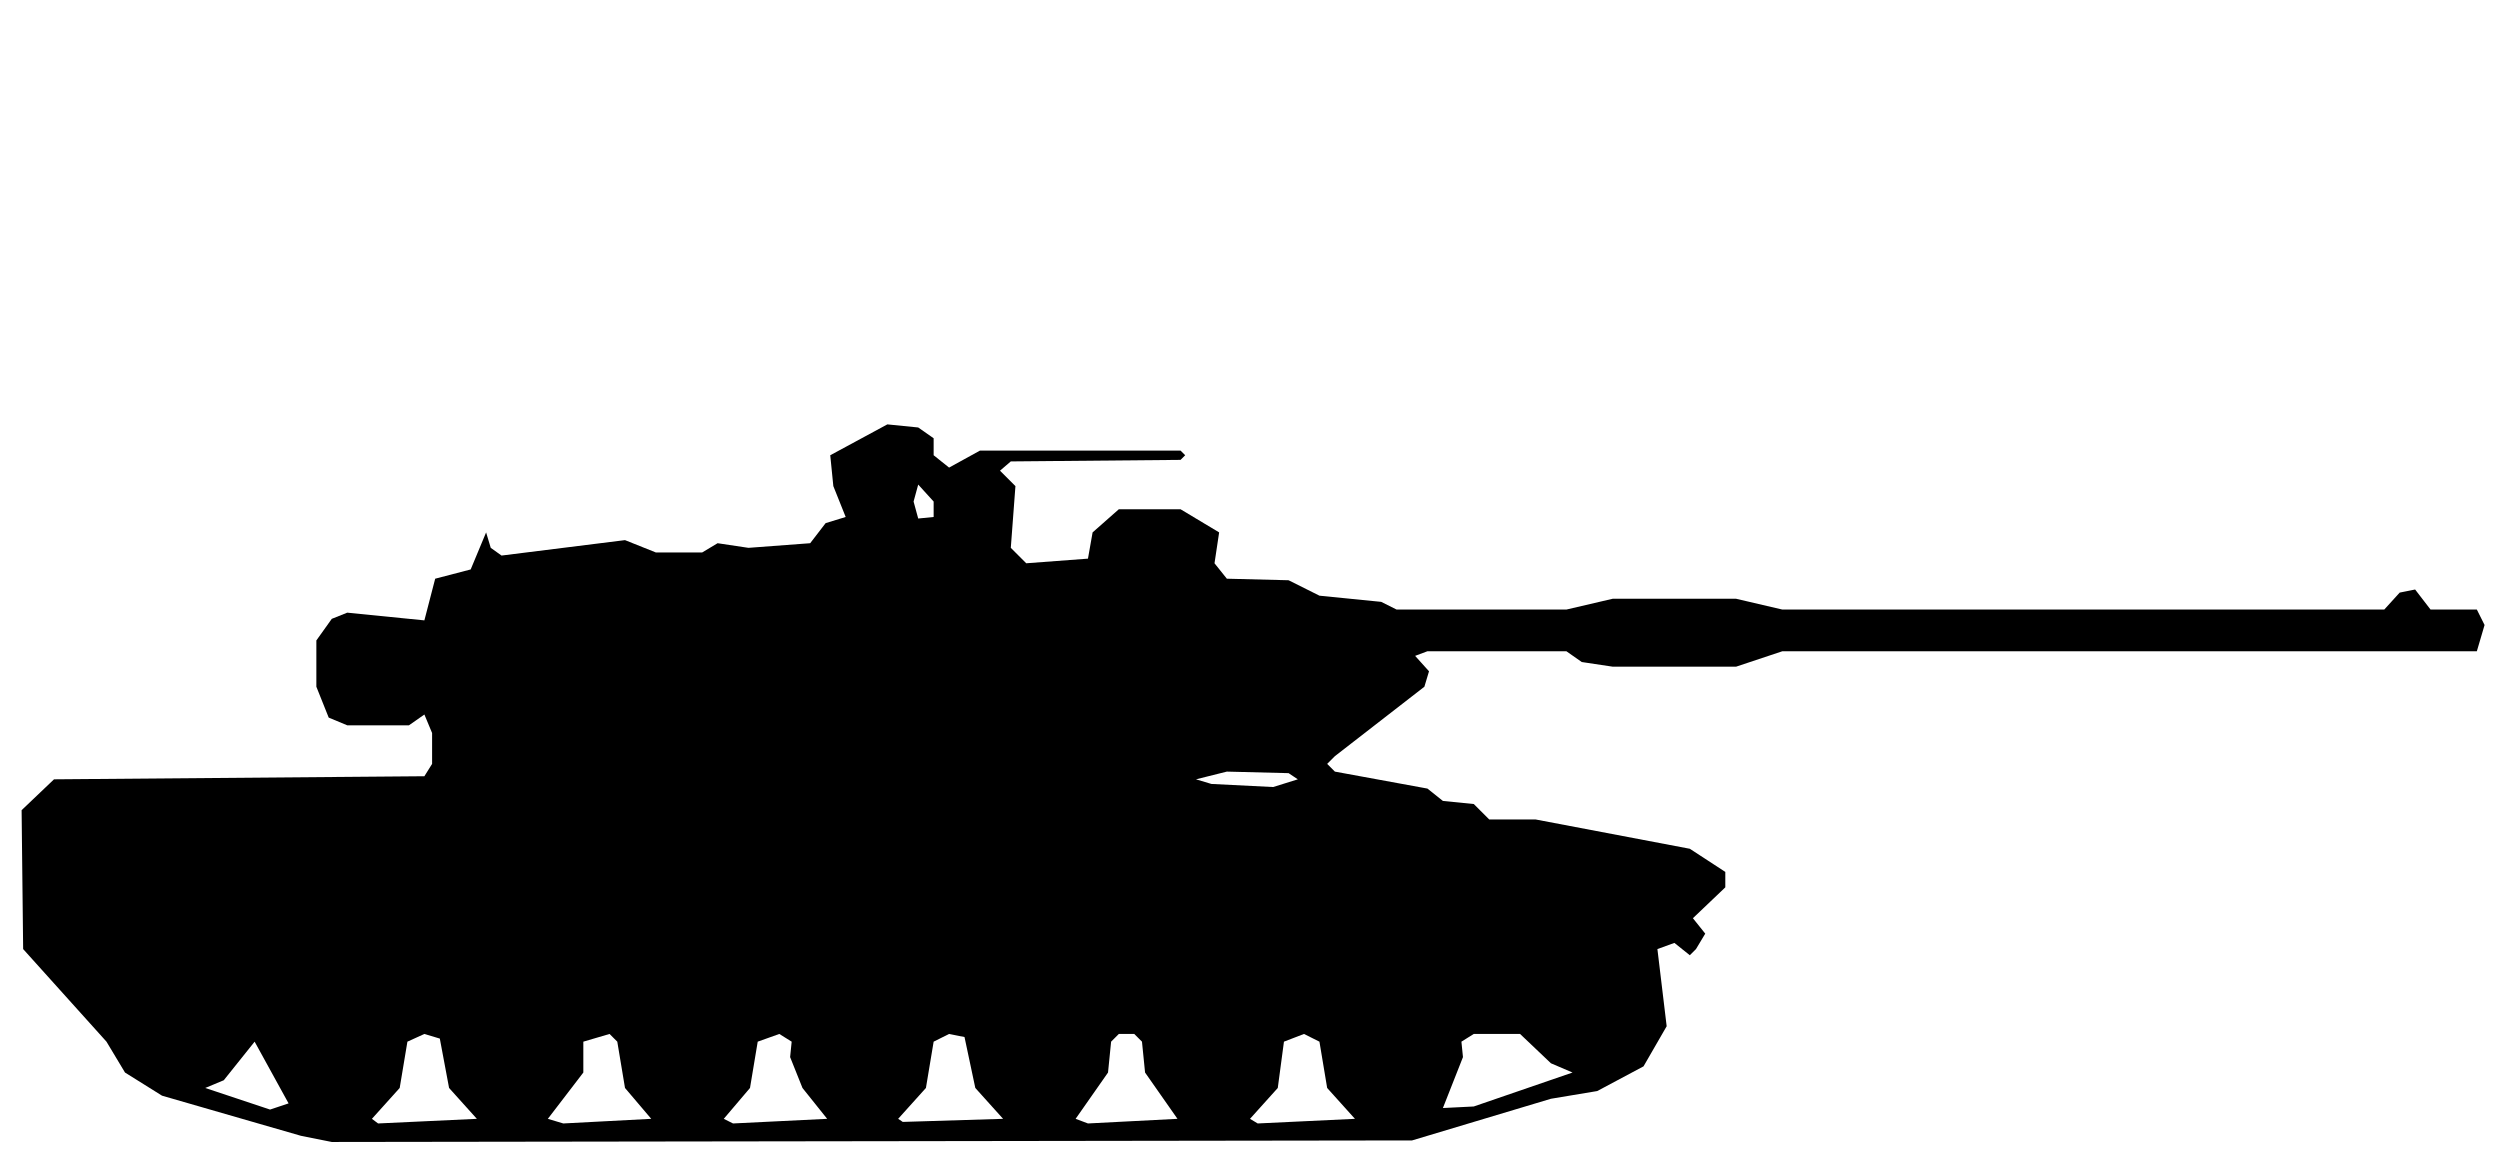
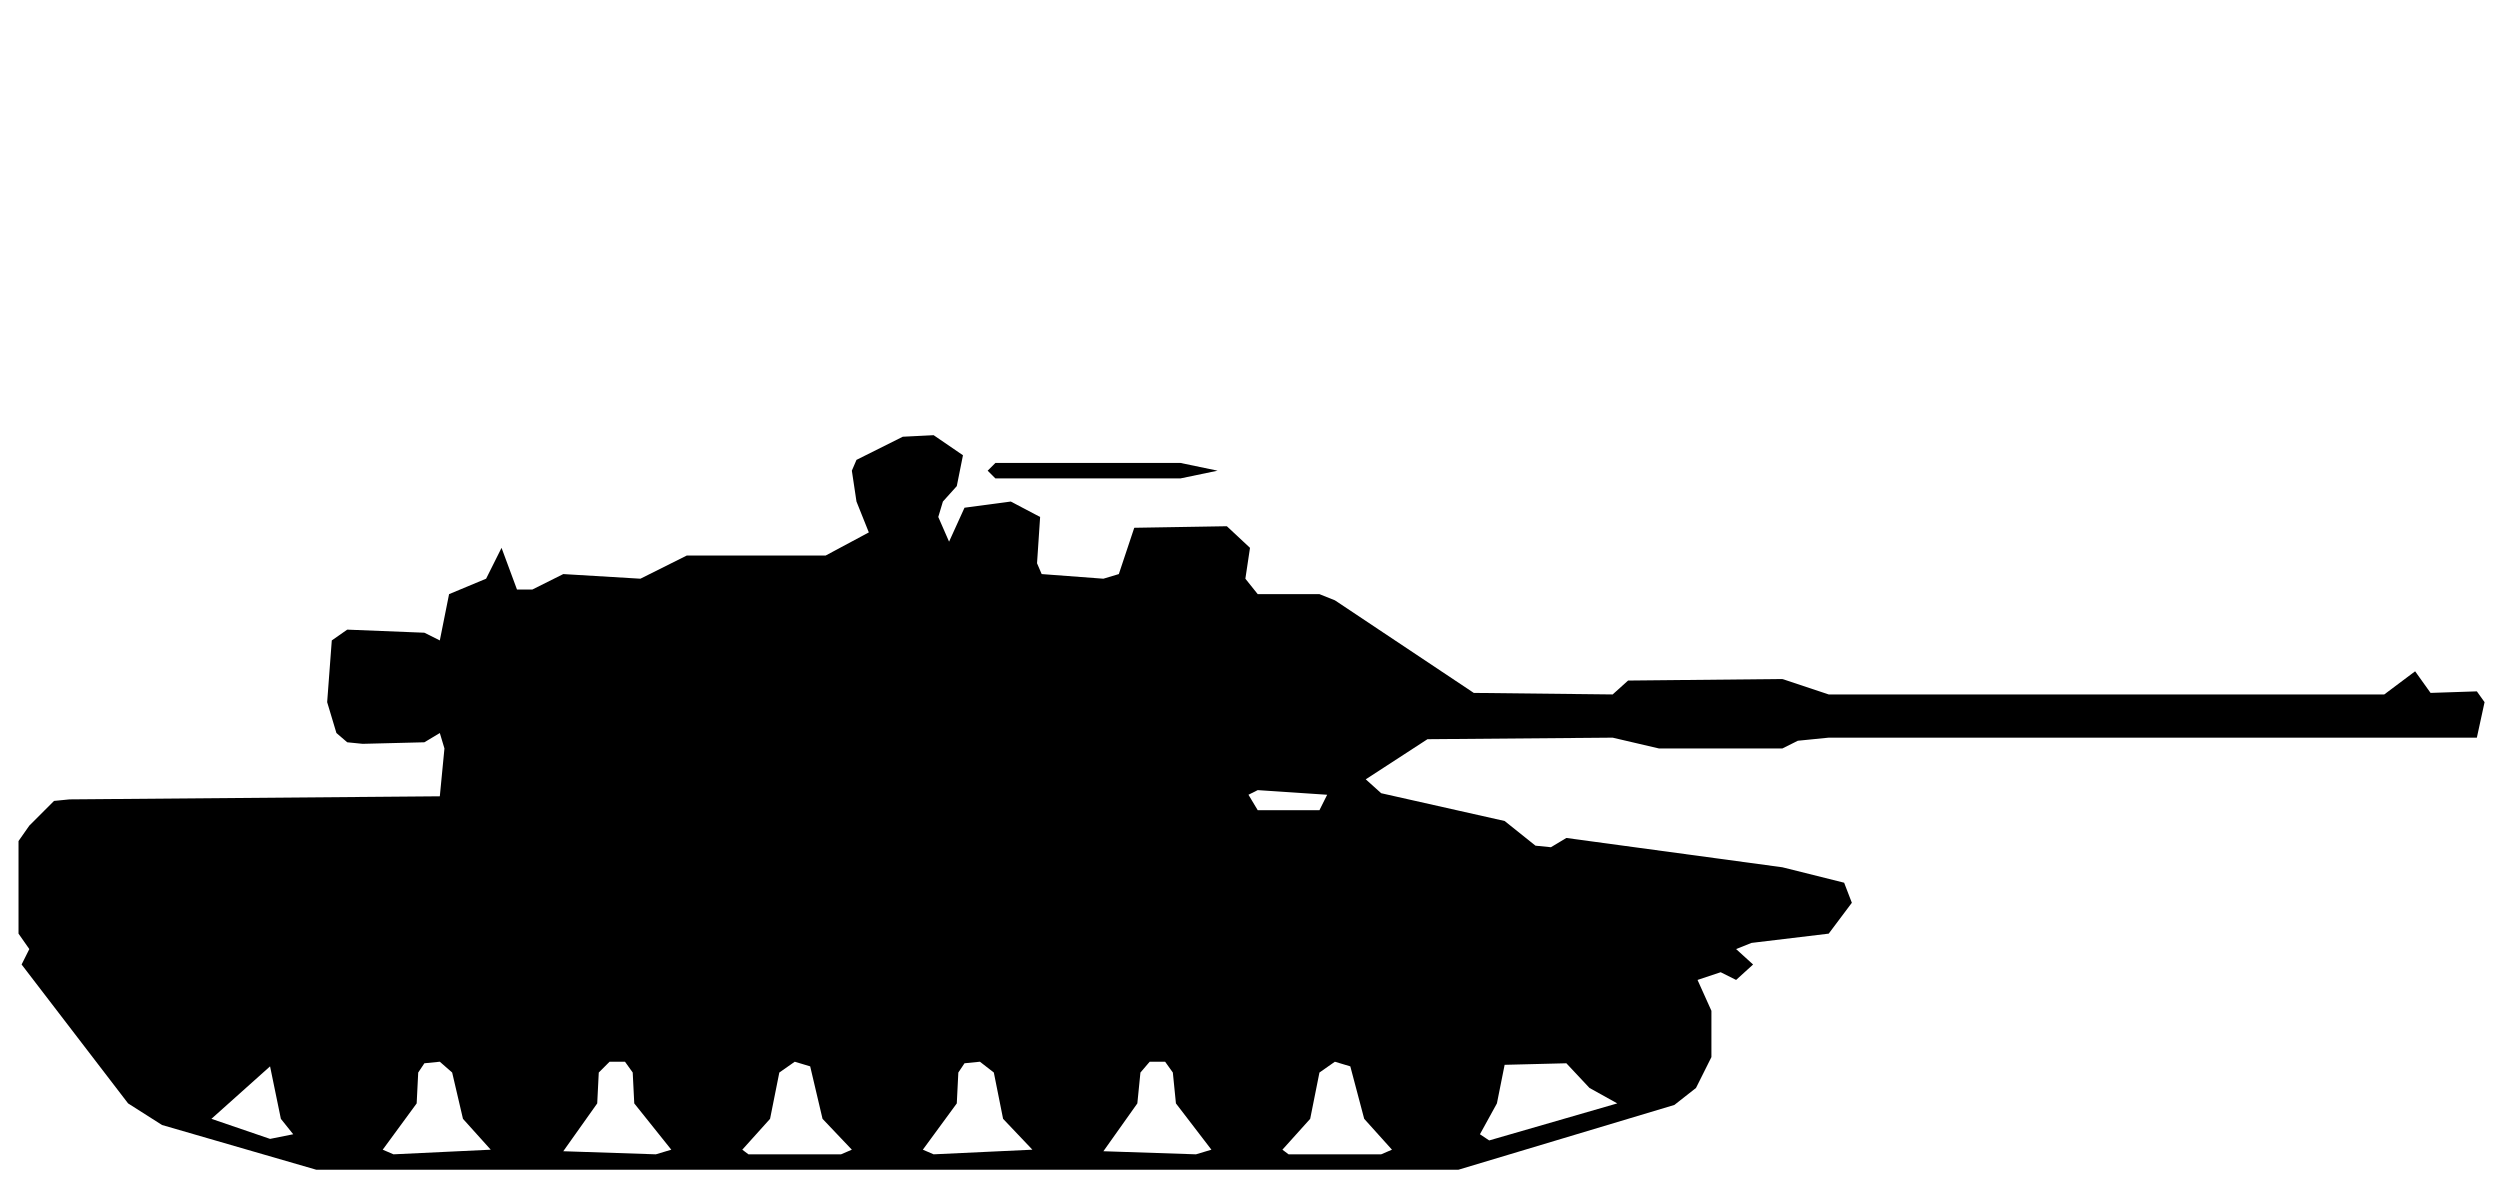
- <svg xmlns="http://www.w3.org/2000/svg" viewBox="0 0 162 75" width="162" height="75" fill="currentColor" fill-rule="evenodd">
-   <path d="M19.5 73.6L21.5 74L91.5 73.9L100.5 71.2L103.5 70.7L106.5 69.1L108 66.5L107.4 61.5L108.5 61.1L109.5 61.9L109.9 61.5L110.5 60.5L109.7 59.5L111.8 57.5L111.8 56.5L109.5 55L99.5 53.1L96.5 53.1L95.5 52.1L93.5 51.9L92.5 51.1L86.5 50L86 49.5L86.5 49L92.3 44.5L92.6 43.5L91.7 42.5L92.5 42.2L101.5 42.2L102.5 42.9L104.5 43.2L112.5 43.2L115.5 42.2L160.5 42.2L161 40.5L160.5 39.5L157.5 39.5L156.5 38.2L155.5 38.4L154.5 39.5L115.5 39.5L112.5 38.8L104.5 38.8L101.5 39.5L90.5 39.5L89.5 39L85.5 38.6L83.5 37.6L79.5 37.5L78.7 36.5L79 34.5L76.5 33L72.5 33L70.8 34.5L70.5 36.2L66.5 36.5L65.5 35.5L65.8 31.5L64.8 30.5L65.5 29.9L76.5 29.8L76.8 29.5L76.5 29.2L63.5 29.2L61.5 30.3L60.5 29.5L60.5 28.4L59.5 27.7L57.5 27.5L53.8 29.5L54 31.5L54.8 33.5L53.5 33.9L52.5 35.2L48.5 35.5L46.5 35.2L45.5 35.8L42.5 35.8L40.5 35L32.5 36L31.8 35.5L31.5 34.5L30.5 36.9L28.2 37.5L27.5 40.2L22.5 39.7L21.5 40.1L20.5 41.5L20.5 44.5L21.3 46.5L22.5 47L26.5 47L27.5 46.3L28 47.5L28 49.5L27.5 50.3L3.5 50.5L1.4 52.5L1.5 61.5L6.9 67.5L8.1 69.5L10.5 71ZM24.5 72.8L24.1 72.5L25.9 70.5L26.4 67.5L27.5 67L28.5 67.3L29.1 70.5L30.9 72.5ZM36.5 72.8L35.5 72.5L37.8 69.5L37.8 67.5L39.5 67L40 67.5L40.5 70.5L42.2 72.5ZM47.5 72.8L46.9 72.5L48.6 70.5L49.1 67.5L50.5 67L51.3 67.5L51.2 68.5L52 70.5L53.6 72.5ZM58.5 72.7L58.2 72.5L60 70.5L60.5 67.5L61.5 67L62.5 67.2L63.2 70.5L65 72.5ZM70.5 72.8L69.7 72.5L71.8 69.5L72 67.5L72.5 67L73.5 67L74 67.5L74.2 69.5L76.3 72.5ZM81.5 72.8L81 72.5L82.8 70.5L83.2 67.5L84.5 67L85.5 67.5L86 70.5L87.8 72.5ZM17.5 71.9L13.3 70.5L14.5 70L16.5 67.5L18.7 71.5ZM93.5 71.8L94.8 68.5L94.7 67.5L95.5 67L98.5 67L100.5 68.9L101.9 69.5L95.5 71.7ZM78.5 50.8L77.5 50.5L79.5 50L83.5 50.1L84.1 50.5L82.5 51ZM59.5 33.6L59.2 32.5L59.5 31.4L60.5 32.5L60.5 33.5Z" />
+ <svg xmlns="http://www.w3.org/2000/svg" viewBox="0 0 162 77" width="162" height="77" fill="currentColor" fill-rule="evenodd">
+   <path d="M20.5 75.8L94.5 75.8L108.5 71.6L109.9 70.5L110.9 68.5L110.9 65.5L110 63.5L111.5 63L112.5 63.5L113.6 62.5L112.5 61.5L113.5 61.1L118.5 60.5L120 58.5L119.5 57.2L115.5 56.2L101.5 54.3L100.5 54.9L99.5 54.8L97.5 53.2L89.5 51.4L88.5 50.5L92.5 47.9L104.5 47.8L107.5 48.5L115.5 48.5L116.5 48L118.5 47.8L160.5 47.8L161 45.5L160.5 44.8L157.5 44.9L156.5 43.5L154.5 45L118.5 45L115.5 44L105.5 44.1L104.5 45L95.5 44.9L86.5 38.9L85.5 38.5L81.5 38.5L80.7 37.5L81 35.5L79.5 34.1L73.5 34.2L72.5 37.2L71.5 37.5L67.5 37.2L67.2 36.5L67.4 33.5L65.5 32.5L62.5 32.9L61.5 35.1L60.8 33.5L61.1 32.5L62 31.5L62.4 29.5L60.5 28.2L58.5 28.3L55.5 29.8L55.2 30.5L55.5 32.5L56.3 34.5L53.5 36L44.5 36L41.5 37.5L36.5 37.2L34.5 38.2L33.5 38.2L32.5 35.5L31.5 37.5L29.1 38.5L28.5 41.5L27.5 41L22.5 40.8L21.5 41.5L21.2 45.5L21.8 47.5L22.5 48.1L23.5 48.2L27.5 48.1L28.5 47.5L28.8 48.5L28.5 51.6L4.5 51.8L3.5 51.9L1.9 53.5L1.2 54.5L1.2 60.5L1.9 61.5L1.4 62.5L8.3 71.5L10.5 72.9ZM25.5 74.8L24.8 74.5L27 71.5L27.1 69.5L27.5 68.9L28.5 68.8L29.3 69.5L30 72.5L31.8 74.5ZM36.5 74.6L38.7 71.5L38.8 69.5L39.5 68.8L40.5 68.8L41 69.5L41.1 71.5L43.5 74.5L42.5 74.8ZM48.5 74.8L48.1 74.5L49.9 72.5L50.5 69.5L51.5 68.8L52.5 69.1L53.3 72.5L55.2 74.5L54.5 74.8ZM60.5 74.8L59.8 74.5L62 71.5L62.1 69.5L62.5 68.9L63.5 68.8L64.4 69.5L65 72.5L66.9 74.5ZM71.5 74.6L73.7 71.5L73.9 69.5L74.5 68.8L75.5 68.8L76 69.5L76.2 71.5L78.5 74.5L77.5 74.8ZM83.5 74.8L83.1 74.5L84.9 72.5L85.5 69.5L86.5 68.8L87.5 69.1L88.4 72.5L90.2 74.5L89.5 74.8ZM17.5 73.8L13.7 72.5L17.5 69.1L18.2 72.5L19 73.5ZM96.5 73.9L95.9 73.5L97 71.5L97.5 69L101.5 68.9L103 70.5L104.8 71.5ZM81.5 52.5L80.9 51.5L81.5 51.2L86 51.5L85.5 52.5ZM64.5 31L76.5 31L78.9 30.5L76.5 30L64.5 30L64 30.5Z" />
</svg>
